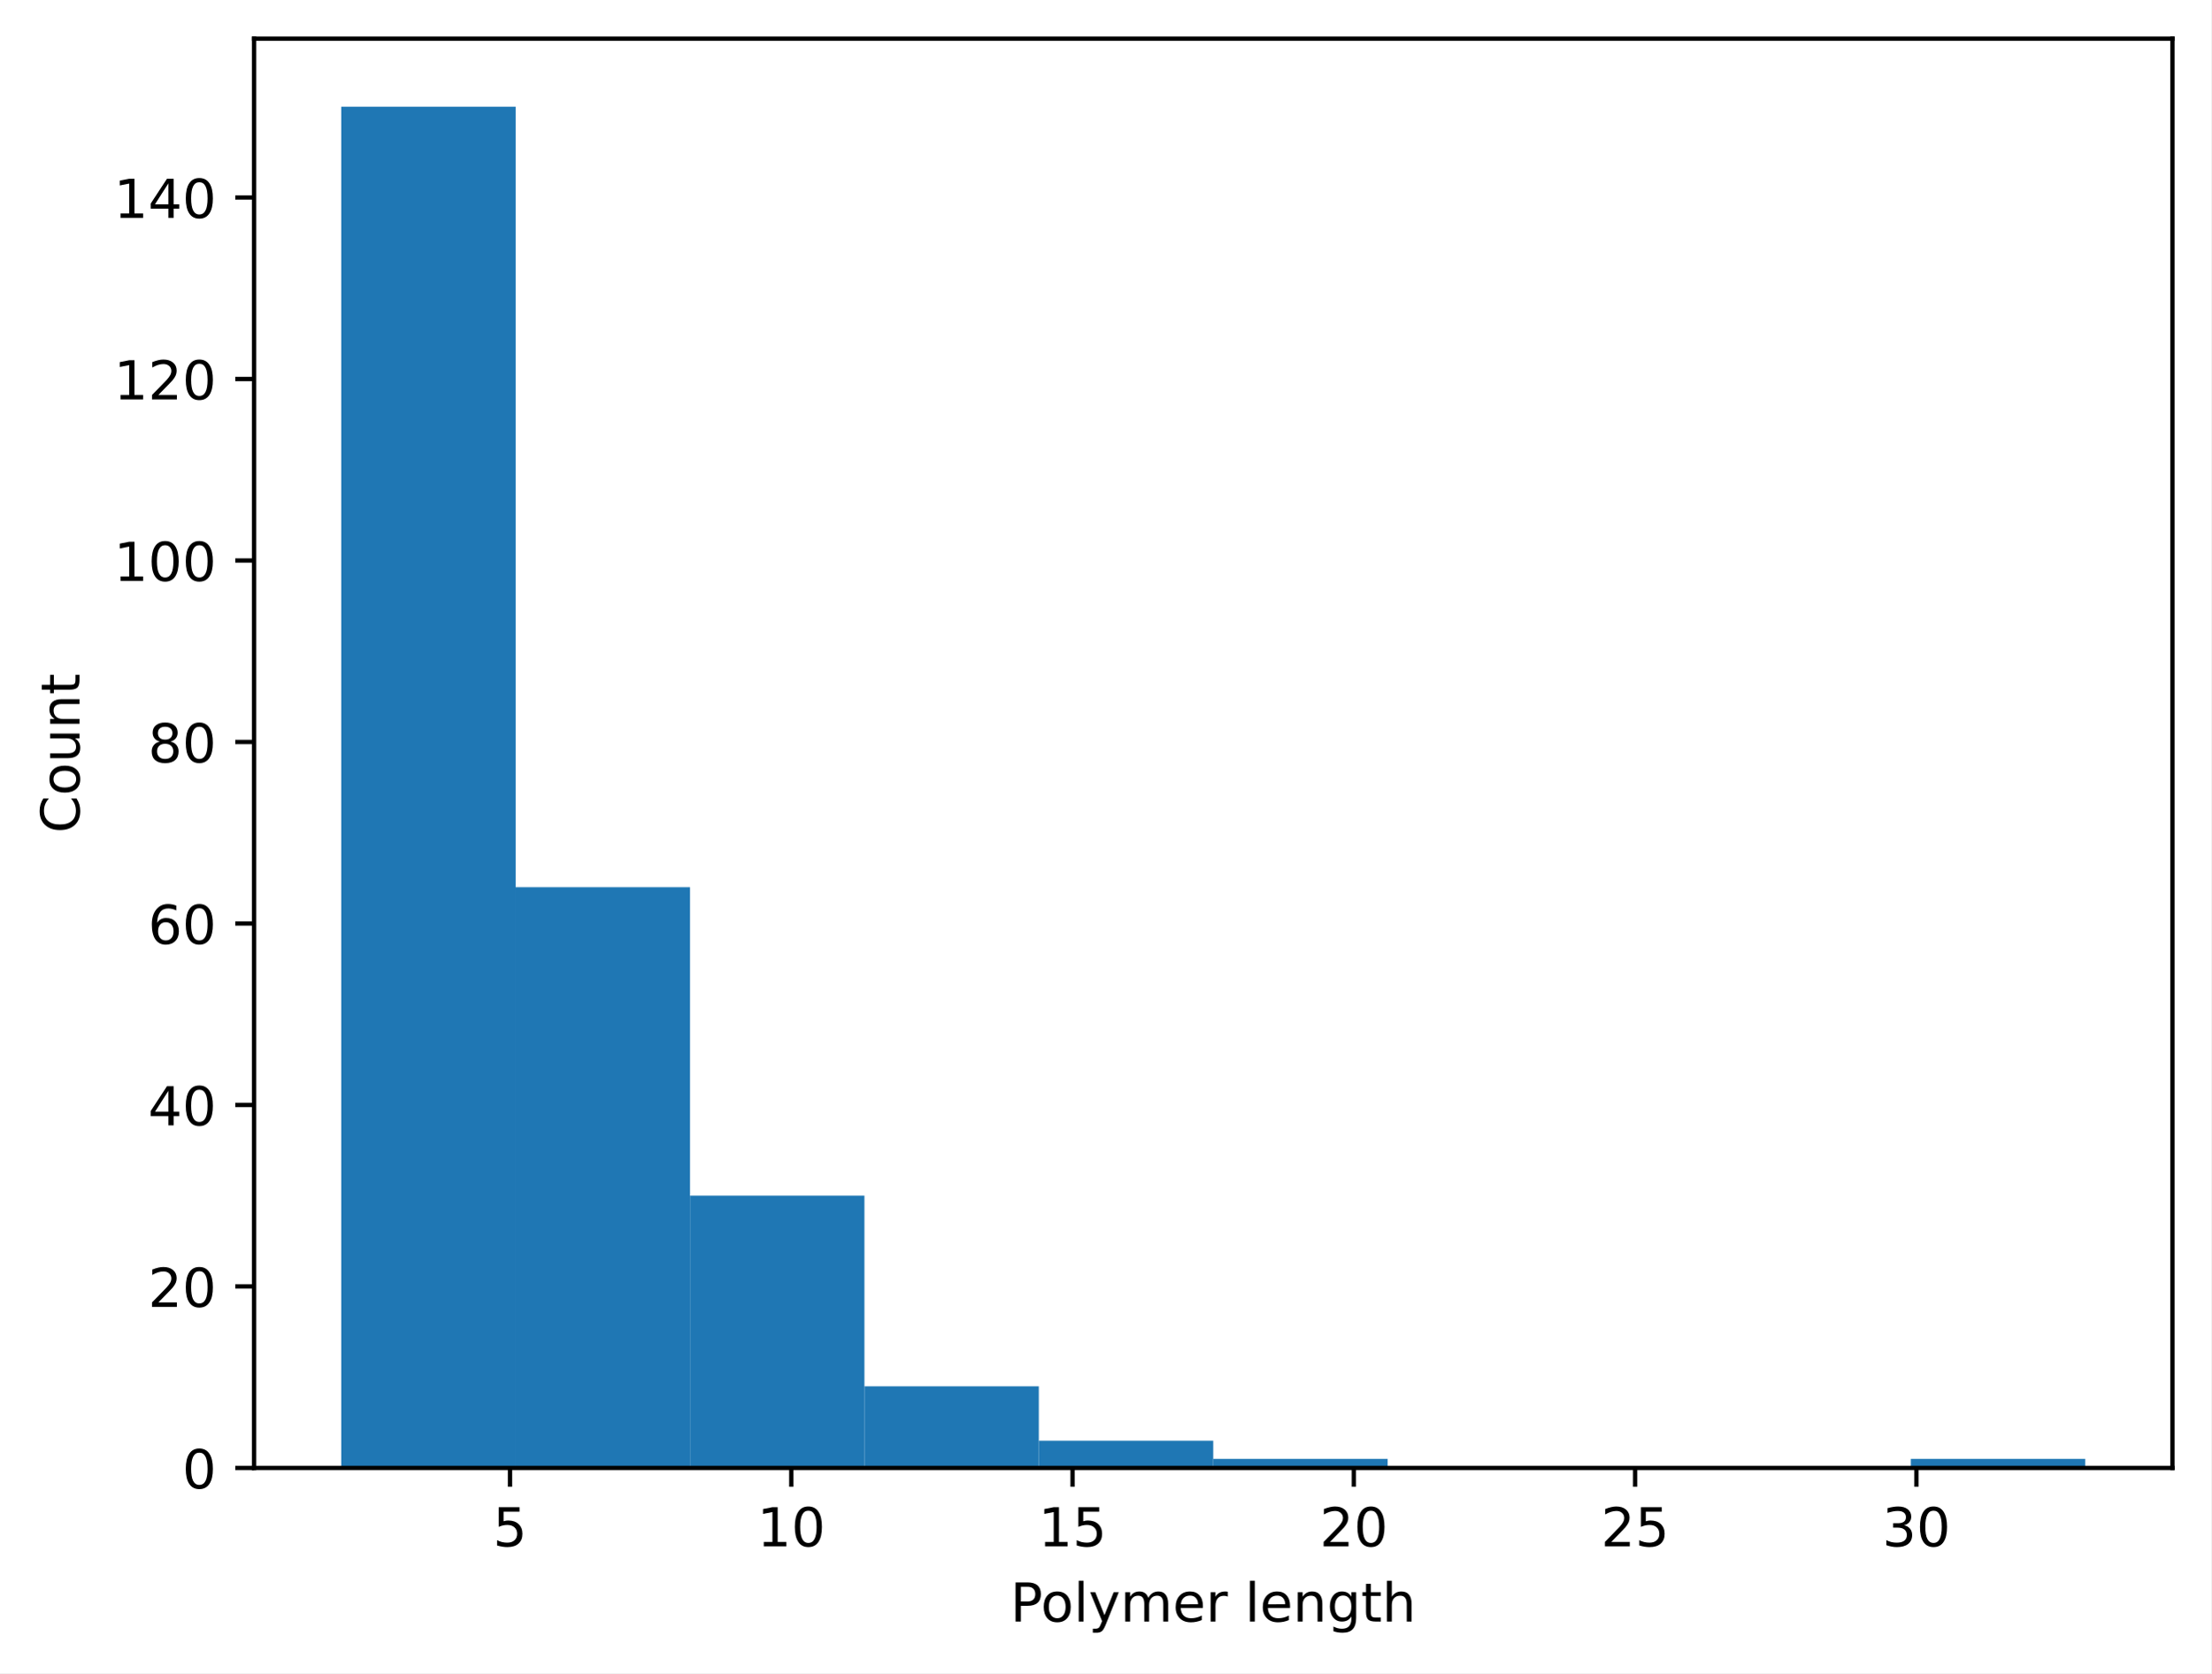
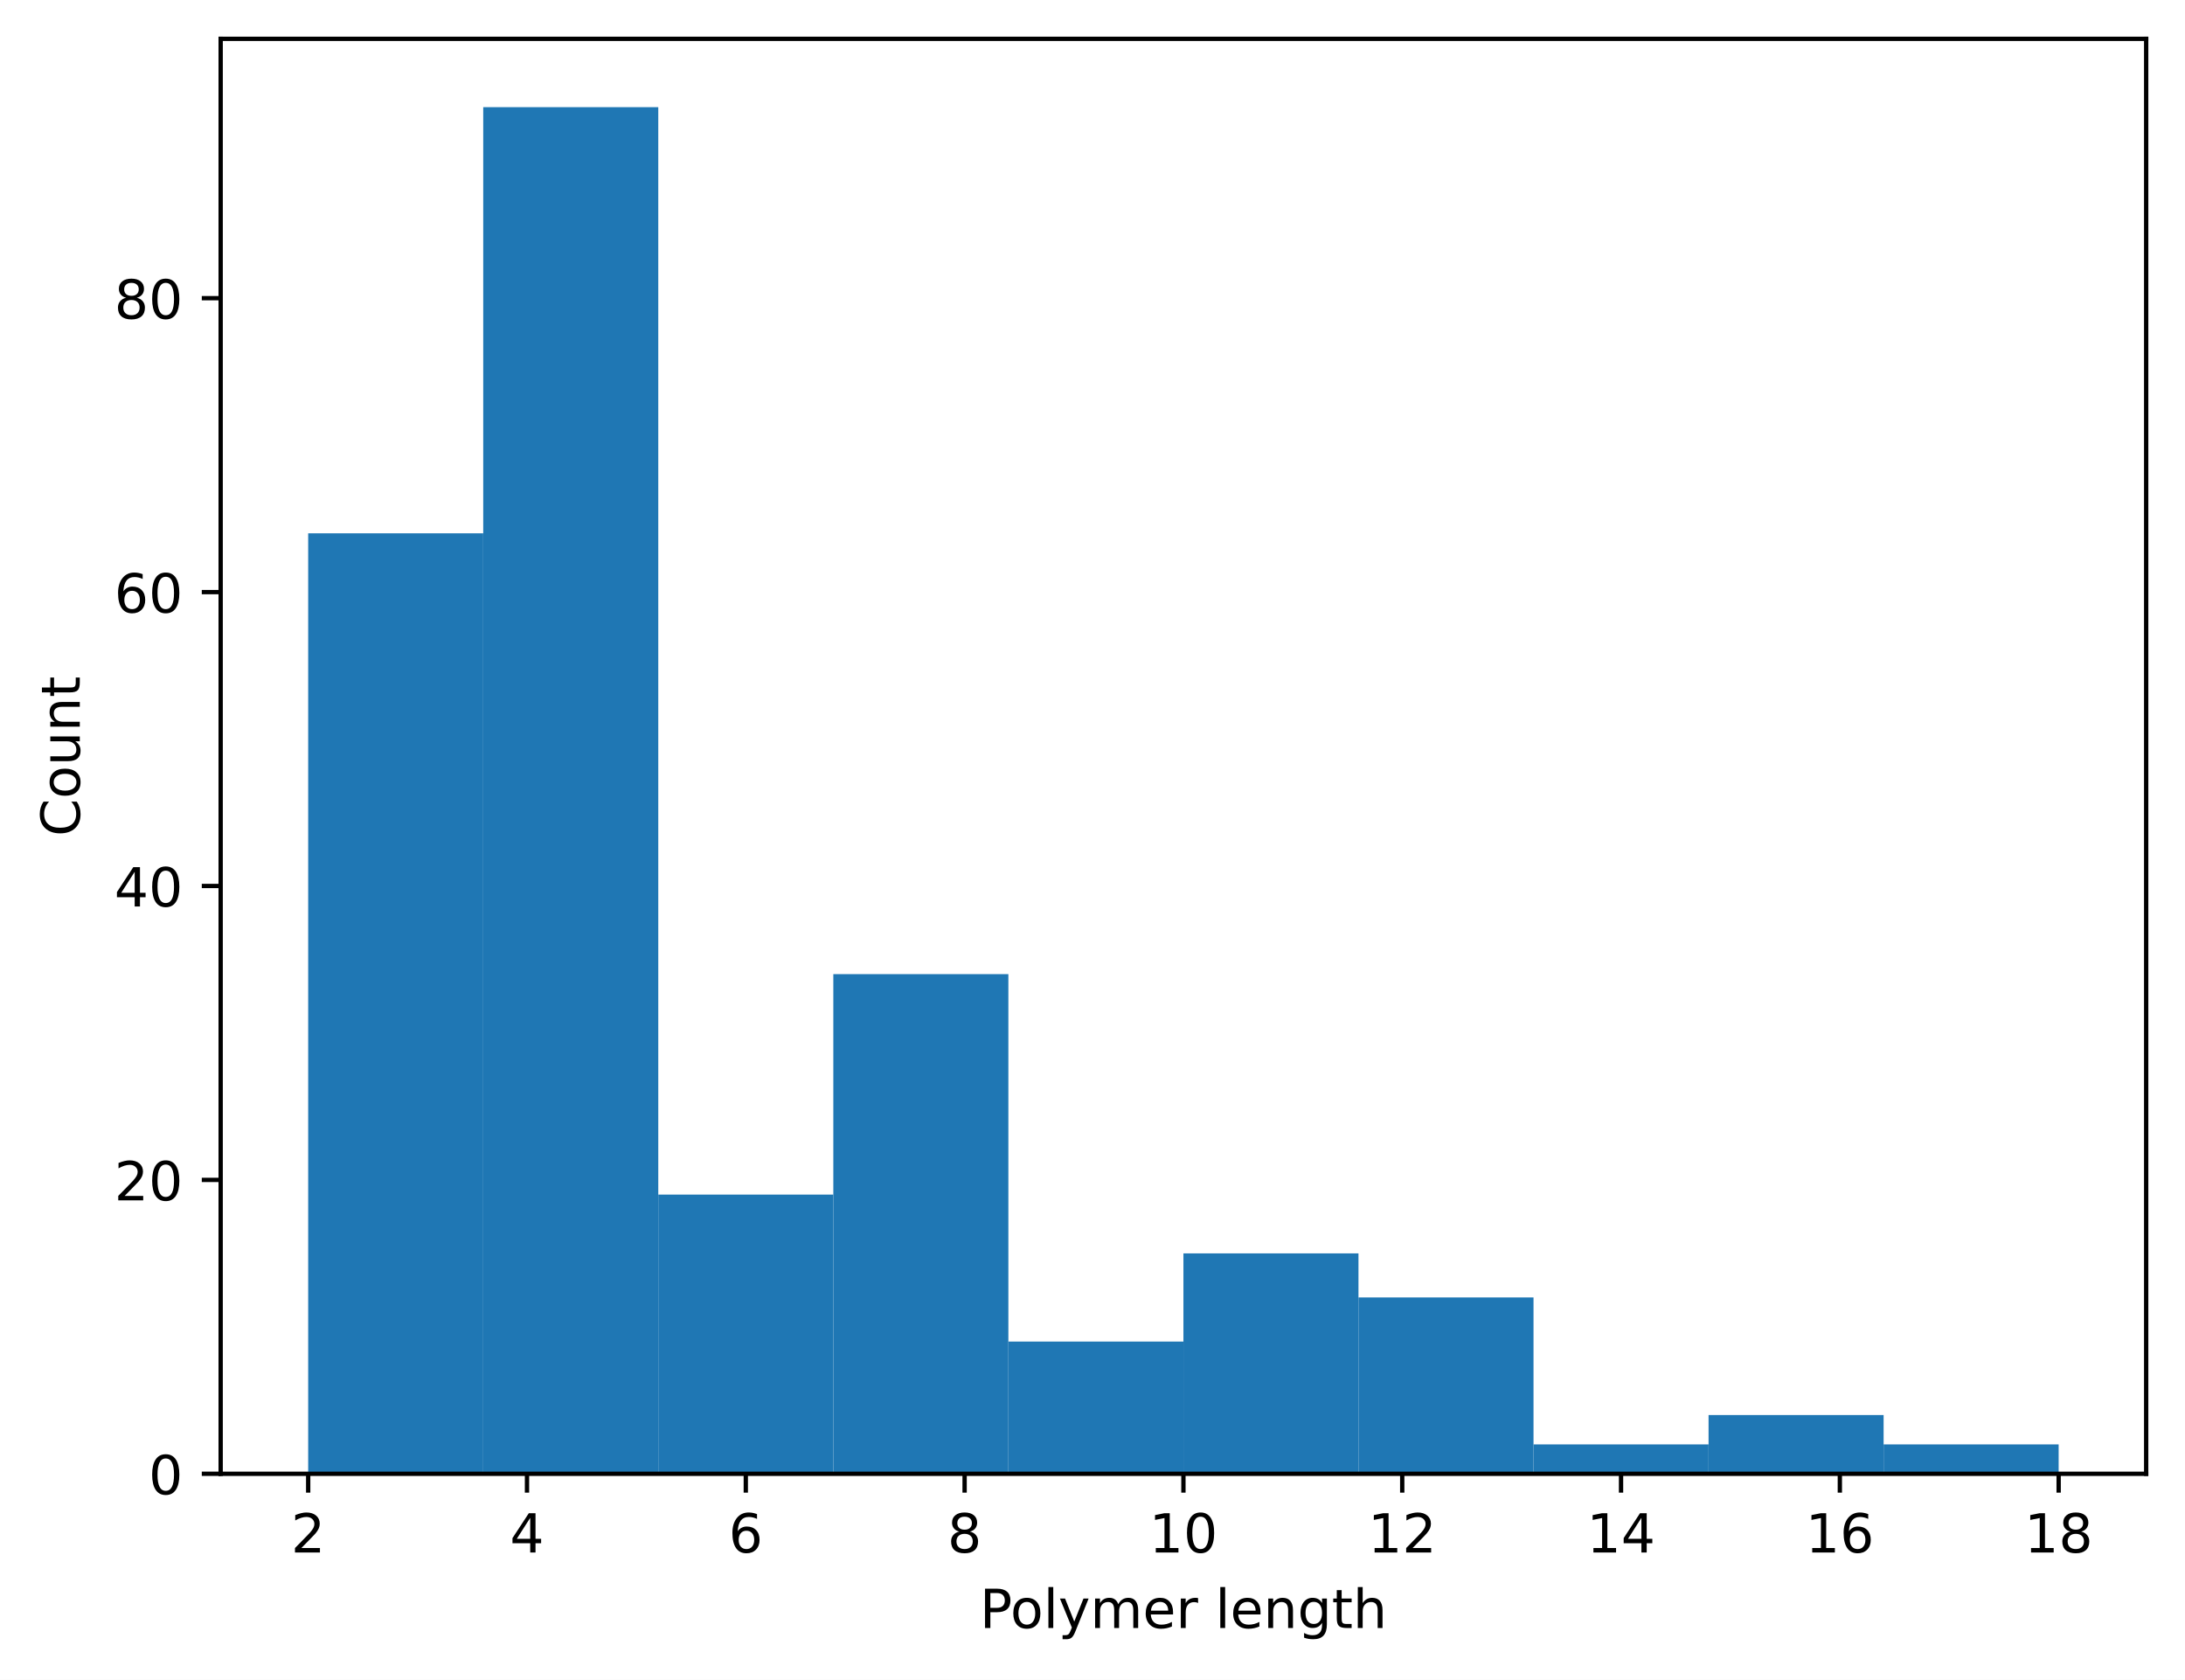
- <svg xmlns="http://www.w3.org/2000/svg" xmlns:xlink="http://www.w3.org/1999/xlink" width="411.608pt" height="311.513pt" viewBox="0 0 411.608 311.513" version="1.1">
+ <svg xmlns="http://www.w3.org/2000/svg" xmlns:xlink="http://www.w3.org/1999/xlink" width="405.245pt" height="311.513pt" viewBox="0 0 405.245 311.513" version="1.1">
  <defs>
    <style type="text/css">*{stroke-linejoin: round; stroke-linecap: butt}</style>
  </defs>
  <g id="figure_1">
    <g id="patch_1">
-       <path d="M 0 311.513  L 411.608 311.513  L 411.608 0  L 0 0  z " style="fill: #ffffff" />
+       <path d="M 0 311.513  L 405.245 311.513  L 405.245 0  L 0 0  z " style="fill: #ffffff" />
    </g>
    <g id="axes_1">
      <g id="patch_2">
-         <path d="M 47.288 273.312  L 404.408 273.312  L 404.408 7.2  L 47.288 7.2  z " style="fill: #ffffff" />
+         <path d="M 40.925 273.312  L 398.045 273.312  L 398.045 7.2  L 40.925 7.2  z " style="fill: #ffffff" />
      </g>
      <g id="patch_3">
-         <path d="M 63.52 273.312  L 95.986 273.312  L 95.986 19.872  L 63.52 19.872  z " clip-path="url(#p560f9d7cf6)" style="fill: #1f77b4" />
+         <path d="M 57.158 273.312  L 89.623 273.312  L 89.623 98.902  L 57.158 98.902  z " clip-path="url(#p80d85ade0f)" style="fill: #1f77b4" />
      </g>
      <g id="patch_4">
-         <path d="M 95.986 273.312  L 128.451 273.312  L 128.451 165.178  L 95.986 165.178  z " clip-path="url(#p560f9d7cf6)" style="fill: #1f77b4" />
+         <path d="M 89.623 273.312  L 122.089 273.312  L 122.089 19.872  L 89.623 19.872  z " clip-path="url(#p80d85ade0f)" style="fill: #1f77b4" />
      </g>
      <g id="patch_5">
-         <path d="M 128.451 273.312  L 160.917 273.312  L 160.917 222.624  L 128.451 222.624  z " clip-path="url(#p560f9d7cf6)" style="fill: #1f77b4" />
+         <path d="M 122.089 273.312  L 154.554 273.312  L 154.554 221.534  L 122.089 221.534  z " clip-path="url(#p80d85ade0f)" style="fill: #1f77b4" />
      </g>
      <g id="patch_6">
-         <path d="M 160.917 273.312  L 193.382 273.312  L 193.382 258.106  L 160.917 258.106  z " clip-path="url(#p560f9d7cf6)" style="fill: #1f77b4" />
+         <path d="M 154.554 273.312  L 187.02 273.312  L 187.02 180.657  L 154.554 180.657  z " clip-path="url(#p80d85ade0f)" style="fill: #1f77b4" />
      </g>
      <g id="patch_7">
-         <path d="M 193.382 273.312  L 225.847 273.312  L 225.847 268.243  L 193.382 268.243  z " clip-path="url(#p560f9d7cf6)" style="fill: #1f77b4" />
+         <path d="M 187.02 273.312  L 219.485 273.312  L 219.485 248.786  L 187.02 248.786  z " clip-path="url(#p80d85ade0f)" style="fill: #1f77b4" />
      </g>
      <g id="patch_8">
-         <path d="M 225.847 273.312  L 258.313 273.312  L 258.313 271.622  L 225.847 271.622  z " clip-path="url(#p560f9d7cf6)" style="fill: #1f77b4" />
+         <path d="M 219.485 273.312  L 251.95 273.312  L 251.95 232.435  L 219.485 232.435  z " clip-path="url(#p80d85ade0f)" style="fill: #1f77b4" />
      </g>
      <g id="patch_9">
-         <path d="M 258.313 273.312  L 290.778 273.312  L 290.778 273.312  L 258.313 273.312  z " clip-path="url(#p560f9d7cf6)" style="fill: #1f77b4" />
+         <path d="M 251.95 273.312  L 284.416 273.312  L 284.416 240.61  L 251.95 240.61  z " clip-path="url(#p80d85ade0f)" style="fill: #1f77b4" />
      </g>
      <g id="patch_10">
-         <path d="M 290.778 273.312  L 323.244 273.312  L 323.244 273.312  L 290.778 273.312  z " clip-path="url(#p560f9d7cf6)" style="fill: #1f77b4" />
+         <path d="M 284.416 273.312  L 316.881 273.312  L 316.881 267.862  L 284.416 267.862  z " clip-path="url(#p80d85ade0f)" style="fill: #1f77b4" />
      </g>
      <g id="patch_11">
-         <path d="M 323.244 273.312  L 355.709 273.312  L 355.709 273.312  L 323.244 273.312  z " clip-path="url(#p560f9d7cf6)" style="fill: #1f77b4" />
+         <path d="M 316.881 273.312  L 349.347 273.312  L 349.347 262.411  L 316.881 262.411  z " clip-path="url(#p80d85ade0f)" style="fill: #1f77b4" />
      </g>
      <g id="patch_12">
-         <path d="M 355.709 273.312  L 388.175 273.312  L 388.175 271.622  L 355.709 271.622  z " clip-path="url(#p560f9d7cf6)" style="fill: #1f77b4" />
+         <path d="M 349.347 273.312  L 381.812 273.312  L 381.812 267.862  L 349.347 267.862  z " clip-path="url(#p80d85ade0f)" style="fill: #1f77b4" />
      </g>
      <g id="matplotlib.axis_1">
        <g id="xtick_1">
          <g id="line2d_1">
            <defs>
-               <path id="maf62654d29" d="M 0 0  L 0 3.5  " style="stroke: #000000; stroke-width: 0.8" />
+               <path id="m31509f26ad" d="M 0 0  L 0 3.5  " style="stroke: #000000; stroke-width: 0.8" />
            </defs>
            <g>
-               <use xlink:href="#maf62654d29" x="94.938" y="273.312" style="stroke: #000000; stroke-width: 0.8" />
+               <use xlink:href="#m31509f26ad" x="57.158" y="273.312" style="stroke: #000000; stroke-width: 0.8" />
            </g>
          </g>
          <g id="text_1">
-             <g transform="translate(91.75716 287.9097) scale(0.1 -0.1)">
-               <defs>
-                 <path id="DejaVuSans-18" d="M 691 4666  L 3169 4666  L 3169 4134  L 1269 4134  L 1269 2991  Q 1406 3038 1543 3061  Q 1681 3084 1819 3084  Q 2600 3084 3056 2656  Q 3513 2228 3513 1497  Q 3513 744 3044 326  Q 2575 -91 1722 -91  Q 1428 -91 1123 -41  Q 819 9 494 109  L 494 744  Q 775 591 1075 516  Q 1375 441 1709 441  Q 2250 441 2565 725  Q 2881 1009 2881 1497  Q 2881 1984 2565 2268  Q 2250 2553 1709 2553  Q 1456 2553 1204 2497  Q 953 2441 691 2322  L 691 4666  z " transform="scale(0.015625)" />
-               </defs>
-               <use xlink:href="#DejaVuSans-18" />
+             <g transform="translate(53.97648 287.9097) scale(0.1 -0.1)">
+               <defs>
+                 <path id="DejaVuSans-15" d="M 1228 531  L 3431 531  L 3431 0  L 469 0  L 469 531  Q 828 903 1448 1529  Q 2069 2156 2228 2338  Q 2531 2678 2651 2914  Q 2772 3150 2772 3378  Q 2772 3750 2511 3984  Q 2250 4219 1831 4219  Q 1534 4219 1204 4116  Q 875 4013 500 3803  L 500 4441  Q 881 4594 1212 4672  Q 1544 4750 1819 4750  Q 2544 4750 2975 4387  Q 3406 4025 3406 3419  Q 3406 3131 3298 2873  Q 3191 2616 2906 2266  Q 2828 2175 2409 1742  Q 1991 1309 1228 531  z " transform="scale(0.015625)" />
+               </defs>
+               <use xlink:href="#DejaVuSans-15" />
            </g>
          </g>
        </g>
        <g id="xtick_2">
          <g id="line2d_2">
            <g>
-               <use xlink:href="#maf62654d29" x="147.302" y="273.312" style="stroke: #000000; stroke-width: 0.8" />
+               <use xlink:href="#m31509f26ad" x="97.74" y="273.312" style="stroke: #000000; stroke-width: 0.8" />
            </g>
          </g>
          <g id="text_2">
-             <g transform="translate(140.9395 287.9097) scale(0.1 -0.1)">
+             <g transform="translate(94.5583 287.9097) scale(0.1 -0.1)">
+               <defs>
+                 <path id="DejaVuSans-17" d="M 2419 4116  L 825 1625  L 2419 1625  L 2419 4116  z M 2253 4666  L 3047 4666  L 3047 1625  L 3713 1625  L 3713 1100  L 3047 1100  L 3047 0  L 2419 0  L 2419 1100  L 313 1100  L 313 1709  L 2253 4666  z " transform="scale(0.015625)" />
+               </defs>
+               <use xlink:href="#DejaVuSans-17" />
+             </g>
+           </g>
+         </g>
+         <g id="xtick_3">
+           <g id="line2d_3">
+             <g>
+               <use xlink:href="#m31509f26ad" x="138.321" y="273.312" style="stroke: #000000; stroke-width: 0.8" />
+             </g>
+           </g>
+           <g id="text_3">
+             <g transform="translate(135.1401 287.9097) scale(0.1 -0.1)">
+               <defs>
+                 <path id="DejaVuSans-19" d="M 2113 2584  Q 1688 2584 1439 2293  Q 1191 2003 1191 1497  Q 1191 994 1439 701  Q 1688 409 2113 409  Q 2538 409 2786 701  Q 3034 994 3034 1497  Q 3034 2003 2786 2293  Q 2538 2584 2113 2584  z M 3366 4563  L 3366 3988  Q 3128 4100 2886 4159  Q 2644 4219 2406 4219  Q 1781 4219 1451 3797  Q 1122 3375 1075 2522  Q 1259 2794 1537 2939  Q 1816 3084 2150 3084  Q 2853 3084 3261 2657  Q 3669 2231 3669 1497  Q 3669 778 3244 343  Q 2819 -91 2113 -91  Q 1303 -91 875 529  Q 447 1150 447 2328  Q 447 3434 972 4092  Q 1497 4750 2381 4750  Q 2619 4750 2861 4703  Q 3103 4656 3366 4563  z " transform="scale(0.015625)" />
+               </defs>
+               <use xlink:href="#DejaVuSans-19" />
+             </g>
+           </g>
+         </g>
+         <g id="xtick_4">
+           <g id="line2d_4">
+             <g>
+               <use xlink:href="#m31509f26ad" x="178.903" y="273.312" style="stroke: #000000; stroke-width: 0.8" />
+             </g>
+           </g>
+           <g id="text_4">
+             <g transform="translate(175.7219 287.9097) scale(0.1 -0.1)">
+               <defs>
+                 <path id="DejaVuSans-1b" d="M 2034 2216  Q 1584 2216 1326 1975  Q 1069 1734 1069 1313  Q 1069 891 1326 650  Q 1584 409 2034 409  Q 2484 409 2743 651  Q 3003 894 3003 1313  Q 3003 1734 2745 1975  Q 2488 2216 2034 2216  z M 1403 2484  Q 997 2584 770 2862  Q 544 3141 544 3541  Q 544 4100 942 4425  Q 1341 4750 2034 4750  Q 2731 4750 3128 4425  Q 3525 4100 3525 3541  Q 3525 3141 3298 2862  Q 3072 2584 2669 2484  Q 3125 2378 3379 2068  Q 3634 1759 3634 1313  Q 3634 634 3220 271  Q 2806 -91 2034 -91  Q 1263 -91 848 271  Q 434 634 434 1313  Q 434 1759 690 2068  Q 947 2378 1403 2484  z M 1172 3481  Q 1172 3119 1398 2916  Q 1625 2713 2034 2713  Q 2441 2713 2670 2916  Q 2900 3119 2900 3481  Q 2900 3844 2670 4047  Q 2441 4250 2034 4250  Q 1625 4250 1398 4047  Q 1172 3844 1172 3481  z " transform="scale(0.015625)" />
+               </defs>
+               <use xlink:href="#DejaVuSans-1b" />
+             </g>
+           </g>
+         </g>
+         <g id="xtick_5">
+           <g id="line2d_5">
+             <g>
+               <use xlink:href="#m31509f26ad" x="219.485" y="273.312" style="stroke: #000000; stroke-width: 0.8" />
+             </g>
+           </g>
+           <g id="text_5">
+             <g transform="translate(213.1225 287.9097) scale(0.1 -0.1)">
              <defs>
                <path id="DejaVuSans-14" d="M 794 531  L 1825 531  L 1825 4091  L 703 3866  L 703 4441  L 1819 4666  L 2450 4666  L 2450 531  L 3481 531  L 3481 0  L 794 0  L 794 531  z " transform="scale(0.015625)" />
                <path id="DejaVuSans-13" d="M 2034 4250  Q 1547 4250 1301 3770  Q 1056 3291 1056 2328  Q 1056 1369 1301 889  Q 1547 409 2034 409  Q 2525 409 2770 889  Q 3016 1369 3016 2328  Q 3016 3291 2770 3770  Q 2525 4250 2034 4250  z M 2034 4750  Q 2819 4750 3233 4129  Q 3647 3509 3647 2328  Q 3647 1150 3233 529  Q 2819 -91 2034 -91  Q 1250 -91 836 529  Q 422 1150 422 2328  Q 422 3509 836 4129  Q 1250 4750 2034 4750  z " transform="scale(0.015625)" />
              </defs>
              <use xlink:href="#DejaVuSans-14" />
              <use xlink:href="#DejaVuSans-13" transform="translate(63.625 0)" />
            </g>
          </g>
        </g>
-         <g id="xtick_3">
-           <g id="line2d_3">
-             <g>
-               <use xlink:href="#maf62654d29" x="199.666" y="273.312" style="stroke: #000000; stroke-width: 0.8" />
-             </g>
-           </g>
-           <g id="text_3">
-             <g transform="translate(193.3032 287.9097) scale(0.1 -0.1)">
-               <use xlink:href="#DejaVuSans-14" />
-               <use xlink:href="#DejaVuSans-18" transform="translate(63.625 0)" />
-             </g>
-           </g>
-         </g>
-         <g id="xtick_4">
-           <g id="line2d_4">
-             <g>
-               <use xlink:href="#maf62654d29" x="252.029" y="273.312" style="stroke: #000000; stroke-width: 0.8" />
-             </g>
-           </g>
-           <g id="text_4">
-             <g transform="translate(245.6668 287.9097) scale(0.1 -0.1)">
-               <defs>
-                 <path id="DejaVuSans-15" d="M 1228 531  L 3431 531  L 3431 0  L 469 0  L 469 531  Q 828 903 1448 1529  Q 2069 2156 2228 2338  Q 2531 2678 2651 2914  Q 2772 3150 2772 3378  Q 2772 3750 2511 3984  Q 2250 4219 1831 4219  Q 1534 4219 1204 4116  Q 875 4013 500 3803  L 500 4441  Q 881 4594 1212 4672  Q 1544 4750 1819 4750  Q 2544 4750 2975 4387  Q 3406 4025 3406 3419  Q 3406 3131 3298 2873  Q 3191 2616 2906 2266  Q 2828 2175 2409 1742  Q 1991 1309 1228 531  z " transform="scale(0.015625)" />
-               </defs>
-               <use xlink:href="#DejaVuSans-15" />
-               <use xlink:href="#DejaVuSans-13" transform="translate(63.625 0)" />
-             </g>
-           </g>
-         </g>
-         <g id="xtick_5">
-           <g id="line2d_5">
-             <g>
-               <use xlink:href="#maf62654d29" x="304.393" y="273.312" style="stroke: #000000; stroke-width: 0.8" />
-             </g>
-           </g>
-           <g id="text_5">
-             <g transform="translate(298.0305 287.9097) scale(0.1 -0.1)">
-               <use xlink:href="#DejaVuSans-15" />
-               <use xlink:href="#DejaVuSans-18" transform="translate(63.625 0)" />
-             </g>
-           </g>
-         </g>
        <g id="xtick_6">
          <g id="line2d_6">
            <g>
-               <use xlink:href="#maf62654d29" x="356.757" y="273.312" style="stroke: #000000; stroke-width: 0.8" />
+               <use xlink:href="#m31509f26ad" x="260.067" y="273.312" style="stroke: #000000; stroke-width: 0.8" />
            </g>
          </g>
          <g id="text_6">
-             <g transform="translate(350.3941 287.9097) scale(0.1 -0.1)">
-               <defs>
-                 <path id="DejaVuSans-16" d="M 2597 2516  Q 3050 2419 3304 2112  Q 3559 1806 3559 1356  Q 3559 666 3084 287  Q 2609 -91 1734 -91  Q 1441 -91 1130 -33  Q 819 25 488 141  L 488 750  Q 750 597 1062 519  Q 1375 441 1716 441  Q 2309 441 2620 675  Q 2931 909 2931 1356  Q 2931 1769 2642 2001  Q 2353 2234 1838 2234  L 1294 2234  L 1294 2753  L 1863 2753  Q 2328 2753 2575 2939  Q 2822 3125 2822 3475  Q 2822 3834 2567 4026  Q 2313 4219 1838 4219  Q 1578 4219 1281 4162  Q 984 4106 628 3988  L 628 4550  Q 988 4650 1302 4700  Q 1616 4750 1894 4750  Q 2613 4750 3031 4423  Q 3450 4097 3450 3541  Q 3450 3153 3228 2886  Q 3006 2619 2597 2516  z " transform="scale(0.015625)" />
-               </defs>
-               <use xlink:href="#DejaVuSans-16" />
-               <use xlink:href="#DejaVuSans-13" transform="translate(63.625 0)" />
-             </g>
-           </g>
-         </g>
-         <g id="text_7">
-           <g transform="translate(188.0741 301.9104) scale(0.1 -0.1)">
+             <g transform="translate(253.7043 287.9097) scale(0.1 -0.1)">
+               <use xlink:href="#DejaVuSans-14" />
+               <use xlink:href="#DejaVuSans-15" transform="translate(63.625 0)" />
+             </g>
+           </g>
+         </g>
+         <g id="xtick_7">
+           <g id="line2d_7">
+             <g>
+               <use xlink:href="#m31509f26ad" x="300.649" y="273.312" style="stroke: #000000; stroke-width: 0.8" />
+             </g>
+           </g>
+           <g id="text_7">
+             <g transform="translate(294.2861 287.9097) scale(0.1 -0.1)">
+               <use xlink:href="#DejaVuSans-14" />
+               <use xlink:href="#DejaVuSans-17" transform="translate(63.625 0)" />
+             </g>
+           </g>
+         </g>
+         <g id="xtick_8">
+           <g id="line2d_8">
+             <g>
+               <use xlink:href="#m31509f26ad" x="341.23" y="273.312" style="stroke: #000000; stroke-width: 0.8" />
+             </g>
+           </g>
+           <g id="text_8">
+             <g transform="translate(334.868 287.9097) scale(0.1 -0.1)">
+               <use xlink:href="#DejaVuSans-14" />
+               <use xlink:href="#DejaVuSans-19" transform="translate(63.625 0)" />
+             </g>
+           </g>
+         </g>
+         <g id="xtick_9">
+           <g id="line2d_9">
+             <g>
+               <use xlink:href="#m31509f26ad" x="381.812" y="273.312" style="stroke: #000000; stroke-width: 0.8" />
+             </g>
+           </g>
+           <g id="text_9">
+             <g transform="translate(375.4498 287.9097) scale(0.1 -0.1)">
+               <use xlink:href="#DejaVuSans-14" />
+               <use xlink:href="#DejaVuSans-1b" transform="translate(63.625 0)" />
+             </g>
+           </g>
+         </g>
+         <g id="text_10">
+           <g transform="translate(181.7116 301.9104) scale(0.1 -0.1)">
            <defs>
              <path id="DejaVuSans-33" d="M 1259 4147  L 1259 2394  L 2053 2394  Q 2494 2394 2734 2622  Q 2975 2850 2975 3272  Q 2975 3691 2734 3919  Q 2494 4147 2053 4147  L 1259 4147  z M 628 4666  L 2053 4666  Q 2838 4666 3239 4311  Q 3641 3956 3641 3272  Q 3641 2581 3239 2228  Q 2838 1875 2053 1875  L 1259 1875  L 1259 0  L 628 0  L 628 4666  z " transform="scale(0.015625)" />
              <path id="DejaVuSans-52" d="M 1959 3097  Q 1497 3097 1228 2736  Q 959 2375 959 1747  Q 959 1119 1226 758  Q 1494 397 1959 397  Q 2419 397 2687 759  Q 2956 1122 2956 1747  Q 2956 2369 2687 2733  Q 2419 3097 1959 3097  z M 1959 3584  Q 2709 3584 3137 3096  Q 3566 2609 3566 1747  Q 3566 888 3137 398  Q 2709 -91 1959 -91  Q 1206 -91 779 398  Q 353 888 353 1747  Q 353 2609 779 3096  Q 1206 3584 1959 3584  z " transform="scale(0.015625)" />
              <path id="DejaVuSans-4f" d="M 603 4863  L 1178 4863  L 1178 0  L 603 0  L 603 4863  z " transform="scale(0.015625)" />
              <path id="DejaVuSans-5c" d="M 2059 -325  Q 1816 -950 1584 -1140  Q 1353 -1331 966 -1331  L 506 -1331  L 506 -850  L 844 -850  Q 1081 -850 1212 -737  Q 1344 -625 1503 -206  L 1606 56  L 191 3500  L 800 3500  L 1894 763  L 2988 3500  L 3597 3500  L 2059 -325  z " transform="scale(0.015625)" />
              <path id="DejaVuSans-50" d="M 3328 2828  Q 3544 3216 3844 3400  Q 4144 3584 4550 3584  Q 5097 3584 5394 3201  Q 5691 2819 5691 2113  L 5691 0  L 5113 0  L 5113 2094  Q 5113 2597 4934 2840  Q 4756 3084 4391 3084  Q 3944 3084 3684 2787  Q 3425 2491 3425 1978  L 3425 0  L 2847 0  L 2847 2094  Q 2847 2600 2669 2842  Q 2491 3084 2119 3084  Q 1678 3084 1418 2786  Q 1159 2488 1159 1978  L 1159 0  L 581 0  L 581 3500  L 1159 3500  L 1159 2956  Q 1356 3278 1631 3431  Q 1906 3584 2284 3584  Q 2666 3584 2933 3390  Q 3200 3197 3328 2828  z " transform="scale(0.015625)" />
              <path id="DejaVuSans-48" d="M 3597 1894  L 3597 1613  L 953 1613  Q 991 1019 1311 708  Q 1631 397 2203 397  Q 2534 397 2845 478  Q 3156 559 3463 722  L 3463 178  Q 3153 47 2828 -22  Q 2503 -91 2169 -91  Q 1331 -91 842 396  Q 353 884 353 1716  Q 353 2575 817 3079  Q 1281 3584 2069 3584  Q 2775 3584 3186 3129  Q 3597 2675 3597 1894  z M 3022 2063  Q 3016 2534 2758 2815  Q 2500 3097 2075 3097  Q 1594 3097 1305 2825  Q 1016 2553 972 2059  L 3022 2063  z " transform="scale(0.015625)" />
              <path id="DejaVuSans-55" d="M 2631 2963  Q 2534 3019 2420 3045  Q 2306 3072 2169 3072  Q 1681 3072 1420 2755  Q 1159 2438 1159 1844  L 1159 0  L 581 0  L 581 3500  L 1159 3500  L 1159 2956  Q 1341 3275 1631 3429  Q 1922 3584 2338 3584  Q 2397 3584 2469 3576  Q 2541 3569 2628 3553  L 2631 2963  z " transform="scale(0.015625)" />
              <path id="DejaVuSans-3" transform="scale(0.015625)" />
              <path id="DejaVuSans-51" d="M 3513 2113  L 3513 0  L 2938 0  L 2938 2094  Q 2938 2591 2744 2837  Q 2550 3084 2163 3084  Q 1697 3084 1428 2787  Q 1159 2491 1159 1978  L 1159 0  L 581 0  L 581 3500  L 1159 3500  L 1159 2956  Q 1366 3272 1645 3428  Q 1925 3584 2291 3584  Q 2894 3584 3203 3211  Q 3513 2838 3513 2113  z " transform="scale(0.015625)" />
              <path id="DejaVuSans-4a" d="M 2906 1791  Q 2906 2416 2648 2759  Q 2391 3103 1925 3103  Q 1463 3103 1205 2759  Q 947 2416 947 1791  Q 947 1169 1205 825  Q 1463 481 1925 481  Q 2391 481 2648 825  Q 2906 1169 2906 1791  z M 3481 434  Q 3481 -459 3084 -895  Q 2688 -1331 1869 -1331  Q 1566 -1331 1297 -1286  Q 1028 -1241 775 -1147  L 775 -588  Q 1028 -725 1275 -790  Q 1522 -856 1778 -856  Q 2344 -856 2625 -561  Q 2906 -266 2906 331  L 2906 616  Q 2728 306 2450 153  Q 2172 0 1784 0  Q 1141 0 747 490  Q 353 981 353 1791  Q 353 2603 747 3093  Q 1141 3584 1784 3584  Q 2172 3584 2450 3431  Q 2728 3278 2906 2969  L 2906 3500  L 3481 3500  L 3481 434  z " transform="scale(0.015625)" />
              <path id="DejaVuSans-57" d="M 1172 4494  L 1172 3500  L 2356 3500  L 2356 3053  L 1172 3053  L 1172 1153  Q 1172 725 1289 603  Q 1406 481 1766 481  L 2356 481  L 2356 0  L 1766 0  Q 1100 0 847 248  Q 594 497 594 1153  L 594 3053  L 172 3053  L 172 3500  L 594 3500  L 594 4494  L 1172 4494  z " transform="scale(0.015625)" />
              <path id="DejaVuSans-4b" d="M 3513 2113  L 3513 0  L 2938 0  L 2938 2094  Q 2938 2591 2744 2837  Q 2550 3084 2163 3084  Q 1697 3084 1428 2787  Q 1159 2491 1159 1978  L 1159 0  L 581 0  L 581 4863  L 1159 4863  L 1159 2956  Q 1366 3272 1645 3428  Q 1925 3584 2291 3584  Q 2894 3584 3203 3211  Q 3513 2838 3513 2113  z " transform="scale(0.015625)" />
            </defs>
            <use xlink:href="#DejaVuSans-33" />
            <use xlink:href="#DejaVuSans-52" transform="translate(56.73438 0)" />
            <use xlink:href="#DejaVuSans-4f" transform="translate(117.9219 0)" />
            <use xlink:href="#DejaVuSans-5c" transform="translate(145.7031 0)" />
            <use xlink:href="#DejaVuSans-50" transform="translate(204.8906 0)" />
            <use xlink:href="#DejaVuSans-48" transform="translate(302.2969 0)" />
            <use xlink:href="#DejaVuSans-55" transform="translate(363.8281 0)" />
            <use xlink:href="#DejaVuSans-3" transform="translate(404.9375 0)" />
            <use xlink:href="#DejaVuSans-4f" transform="translate(436.7188 0)" />
            <use xlink:href="#DejaVuSans-48" transform="translate(464.5 0)" />
            <use xlink:href="#DejaVuSans-51" transform="translate(526.0312 0)" />
            <use xlink:href="#DejaVuSans-4a" transform="translate(589.4062 0)" />
            <use xlink:href="#DejaVuSans-57" transform="translate(652.8906 0)" />
            <use xlink:href="#DejaVuSans-4b" transform="translate(692.0938 0)" />
          </g>
        </g>
      </g>
      <g id="matplotlib.axis_2">
        <g id="ytick_1">
-           <g id="line2d_7">
+           <g id="line2d_10">
            <defs>
-               <path id="m4c23284caf" d="M 0 0  L -3.5 0  " style="stroke: #000000; stroke-width: 0.8" />
+               <path id="mc204671c42" d="M 0 0  L -3.5 0  " style="stroke: #000000; stroke-width: 0.8" />
            </defs>
            <g>
-               <use xlink:href="#m4c23284caf" x="47.288" y="273.312" style="stroke: #000000; stroke-width: 0.8" />
-             </g>
-           </g>
-           <g id="text_8">
-             <g transform="translate(33.925 277.1108) scale(0.1 -0.1)">
+               <use xlink:href="#mc204671c42" x="40.925" y="273.312" style="stroke: #000000; stroke-width: 0.8" />
+             </g>
+           </g>
+           <g id="text_11">
+             <g transform="translate(27.5625 277.1108) scale(0.1 -0.1)">
              <use xlink:href="#DejaVuSans-13" />
            </g>
          </g>
        </g>
        <g id="ytick_2">
-           <g id="line2d_8">
-             <g>
-               <use xlink:href="#m4c23284caf" x="47.288" y="239.52" style="stroke: #000000; stroke-width: 0.8" />
-             </g>
-           </g>
-           <g id="text_9">
-             <g transform="translate(27.5625 243.3188) scale(0.1 -0.1)">
+           <g id="line2d_11">
+             <g>
+               <use xlink:href="#mc204671c42" x="40.925" y="218.809" style="stroke: #000000; stroke-width: 0.8" />
+             </g>
+           </g>
+           <g id="text_12">
+             <g transform="translate(21.2 222.6076) scale(0.1 -0.1)">
              <use xlink:href="#DejaVuSans-15" />
              <use xlink:href="#DejaVuSans-13" transform="translate(63.625 0)" />
            </g>
          </g>
        </g>
        <g id="ytick_3">
-           <g id="line2d_9">
-             <g>
-               <use xlink:href="#m4c23284caf" x="47.288" y="205.728" style="stroke: #000000; stroke-width: 0.8" />
-             </g>
-           </g>
-           <g id="text_10">
-             <g transform="translate(27.5625 209.5268) scale(0.1 -0.1)">
-               <defs>
-                 <path id="DejaVuSans-17" d="M 2419 4116  L 825 1625  L 2419 1625  L 2419 4116  z M 2253 4666  L 3047 4666  L 3047 1625  L 3713 1625  L 3713 1100  L 3047 1100  L 3047 0  L 2419 0  L 2419 1100  L 313 1100  L 313 1709  L 2253 4666  z " transform="scale(0.015625)" />
-               </defs>
+           <g id="line2d_12">
+             <g>
+               <use xlink:href="#mc204671c42" x="40.925" y="164.306" style="stroke: #000000; stroke-width: 0.8" />
+             </g>
+           </g>
+           <g id="text_13">
+             <g transform="translate(21.2 168.1044) scale(0.1 -0.1)">
              <use xlink:href="#DejaVuSans-17" />
              <use xlink:href="#DejaVuSans-13" transform="translate(63.625 0)" />
            </g>
          </g>
        </g>
        <g id="ytick_4">
-           <g id="line2d_10">
-             <g>
-               <use xlink:href="#m4c23284caf" x="47.288" y="171.936" style="stroke: #000000; stroke-width: 0.8" />
-             </g>
-           </g>
-           <g id="text_11">
-             <g transform="translate(27.5625 175.7348) scale(0.1 -0.1)">
-               <defs>
-                 <path id="DejaVuSans-19" d="M 2113 2584  Q 1688 2584 1439 2293  Q 1191 2003 1191 1497  Q 1191 994 1439 701  Q 1688 409 2113 409  Q 2538 409 2786 701  Q 3034 994 3034 1497  Q 3034 2003 2786 2293  Q 2538 2584 2113 2584  z M 3366 4563  L 3366 3988  Q 3128 4100 2886 4159  Q 2644 4219 2406 4219  Q 1781 4219 1451 3797  Q 1122 3375 1075 2522  Q 1259 2794 1537 2939  Q 1816 3084 2150 3084  Q 2853 3084 3261 2657  Q 3669 2231 3669 1497  Q 3669 778 3244 343  Q 2819 -91 2113 -91  Q 1303 -91 875 529  Q 447 1150 447 2328  Q 447 3434 972 4092  Q 1497 4750 2381 4750  Q 2619 4750 2861 4703  Q 3103 4656 3366 4563  z " transform="scale(0.015625)" />
-               </defs>
+           <g id="line2d_13">
+             <g>
+               <use xlink:href="#mc204671c42" x="40.925" y="109.802" style="stroke: #000000; stroke-width: 0.8" />
+             </g>
+           </g>
+           <g id="text_14">
+             <g transform="translate(21.2 113.6012) scale(0.1 -0.1)">
              <use xlink:href="#DejaVuSans-19" />
              <use xlink:href="#DejaVuSans-13" transform="translate(63.625 0)" />
            </g>
          </g>
        </g>
        <g id="ytick_5">
-           <g id="line2d_11">
-             <g>
-               <use xlink:href="#m4c23284caf" x="47.288" y="138.144" style="stroke: #000000; stroke-width: 0.8" />
-             </g>
-           </g>
-           <g id="text_12">
-             <g transform="translate(27.5625 141.9428) scale(0.1 -0.1)">
-               <defs>
-                 <path id="DejaVuSans-1b" d="M 2034 2216  Q 1584 2216 1326 1975  Q 1069 1734 1069 1313  Q 1069 891 1326 650  Q 1584 409 2034 409  Q 2484 409 2743 651  Q 3003 894 3003 1313  Q 3003 1734 2745 1975  Q 2488 2216 2034 2216  z M 1403 2484  Q 997 2584 770 2862  Q 544 3141 544 3541  Q 544 4100 942 4425  Q 1341 4750 2034 4750  Q 2731 4750 3128 4425  Q 3525 4100 3525 3541  Q 3525 3141 3298 2862  Q 3072 2584 2669 2484  Q 3125 2378 3379 2068  Q 3634 1759 3634 1313  Q 3634 634 3220 271  Q 2806 -91 2034 -91  Q 1263 -91 848 271  Q 434 634 434 1313  Q 434 1759 690 2068  Q 947 2378 1403 2484  z M 1172 3481  Q 1172 3119 1398 2916  Q 1625 2713 2034 2713  Q 2441 2713 2670 2916  Q 2900 3119 2900 3481  Q 2900 3844 2670 4047  Q 2441 4250 2034 4250  Q 1625 4250 1398 4047  Q 1172 3844 1172 3481  z " transform="scale(0.015625)" />
-               </defs>
+           <g id="line2d_14">
+             <g>
+               <use xlink:href="#mc204671c42" x="40.925" y="55.299" style="stroke: #000000; stroke-width: 0.8" />
+             </g>
+           </g>
+           <g id="text_15">
+             <g transform="translate(21.2 59.09792) scale(0.1 -0.1)">
              <use xlink:href="#DejaVuSans-1b" />
              <use xlink:href="#DejaVuSans-13" transform="translate(63.625 0)" />
-             </g>
-           </g>
-         </g>
-         <g id="ytick_6">
-           <g id="line2d_12">
-             <g>
-               <use xlink:href="#m4c23284caf" x="47.288" y="104.352" style="stroke: #000000; stroke-width: 0.8" />
-             </g>
-           </g>
-           <g id="text_13">
-             <g transform="translate(21.2 108.1508) scale(0.1 -0.1)">
-               <use xlink:href="#DejaVuSans-14" />
-               <use xlink:href="#DejaVuSans-13" transform="translate(63.625 0)" />
-               <use xlink:href="#DejaVuSans-13" transform="translate(127.25 0)" />
-             </g>
-           </g>
-         </g>
-         <g id="ytick_7">
-           <g id="line2d_13">
-             <g>
-               <use xlink:href="#m4c23284caf" x="47.288" y="70.56" style="stroke: #000000; stroke-width: 0.8" />
-             </g>
-           </g>
-           <g id="text_14">
-             <g transform="translate(21.2 74.35883) scale(0.1 -0.1)">
-               <use xlink:href="#DejaVuSans-14" />
-               <use xlink:href="#DejaVuSans-15" transform="translate(63.625 0)" />
-               <use xlink:href="#DejaVuSans-13" transform="translate(127.25 0)" />
-             </g>
-           </g>
-         </g>
-         <g id="ytick_8">
-           <g id="line2d_14">
-             <g>
-               <use xlink:href="#m4c23284caf" x="47.288" y="36.768" style="stroke: #000000; stroke-width: 0.8" />
-             </g>
-           </g>
-           <g id="text_15">
-             <g transform="translate(21.2 40.56683) scale(0.1 -0.1)">
-               <use xlink:href="#DejaVuSans-14" />
-               <use xlink:href="#DejaVuSans-17" transform="translate(63.625 0)" />
-               <use xlink:href="#DejaVuSans-13" transform="translate(127.25 0)" />
            </g>
          </g>
        </g>
        <g id="text_16">
          <g transform="translate(14.79766 155.1044) rotate(-90) scale(0.1 -0.1)">
            <defs>
              <path id="DejaVuSans-26" d="M 4122 4306  L 4122 3641  Q 3803 3938 3442 4084  Q 3081 4231 2675 4231  Q 1875 4231 1450 3742  Q 1025 3253 1025 2328  Q 1025 1406 1450 917  Q 1875 428 2675 428  Q 3081 428 3442 575  Q 3803 722 4122 1019  L 4122 359  Q 3791 134 3420 21  Q 3050 -91 2638 -91  Q 1578 -91 968 557  Q 359 1206 359 2328  Q 359 3453 968 4101  Q 1578 4750 2638 4750  Q 3056 4750 3426 4639  Q 3797 4528 4122 4306  z " transform="scale(0.015625)" />
              <path id="DejaVuSans-58" d="M 544 1381  L 544 3500  L 1119 3500  L 1119 1403  Q 1119 906 1312 657  Q 1506 409 1894 409  Q 2359 409 2629 706  Q 2900 1003 2900 1516  L 2900 3500  L 3475 3500  L 3475 0  L 2900 0  L 2900 538  Q 2691 219 2414 64  Q 2138 -91 1772 -91  Q 1169 -91 856 284  Q 544 659 544 1381  z M 1991 3584  L 1991 3584  z " transform="scale(0.015625)" />
            </defs>
            <use xlink:href="#DejaVuSans-26" />
            <use xlink:href="#DejaVuSans-52" transform="translate(69.82812 0)" />
            <use xlink:href="#DejaVuSans-58" transform="translate(131.0156 0)" />
            <use xlink:href="#DejaVuSans-51" transform="translate(194.3906 0)" />
            <use xlink:href="#DejaVuSans-57" transform="translate(257.7656 0)" />
          </g>
        </g>
      </g>
      <g id="patch_13">
-         <path d="M 47.288 273.312  L 47.288 7.2  " style="fill: none; stroke: #000000; stroke-width: 0.8; stroke-linejoin: miter; stroke-linecap: square" />
+         <path d="M 40.925 273.312  L 40.925 7.2  " style="fill: none; stroke: #000000; stroke-width: 0.8; stroke-linejoin: miter; stroke-linecap: square" />
      </g>
      <g id="patch_14">
-         <path d="M 404.408 273.312  L 404.408 7.2  " style="fill: none; stroke: #000000; stroke-width: 0.8; stroke-linejoin: miter; stroke-linecap: square" />
+         <path d="M 398.045 273.312  L 398.045 7.2  " style="fill: none; stroke: #000000; stroke-width: 0.8; stroke-linejoin: miter; stroke-linecap: square" />
      </g>
      <g id="patch_15">
-         <path d="M 47.288 273.312  L 404.408 273.312  " style="fill: none; stroke: #000000; stroke-width: 0.8; stroke-linejoin: miter; stroke-linecap: square" />
+         <path d="M 40.925 273.312  L 398.045 273.312  " style="fill: none; stroke: #000000; stroke-width: 0.8; stroke-linejoin: miter; stroke-linecap: square" />
      </g>
      <g id="patch_16">
-         <path d="M 47.288 7.2  L 404.408 7.2  " style="fill: none; stroke: #000000; stroke-width: 0.8; stroke-linejoin: miter; stroke-linecap: square" />
+         <path d="M 40.925 7.2  L 398.045 7.2  " style="fill: none; stroke: #000000; stroke-width: 0.8; stroke-linejoin: miter; stroke-linecap: square" />
      </g>
    </g>
  </g>
  <defs>
-     <clipPath id="p560f9d7cf6">
-       <rect x="47.288" y="7.2" width="357.12" height="266.112" />
+     <clipPath id="p80d85ade0f">
+       <rect x="40.925" y="7.2" width="357.12" height="266.112" />
    </clipPath>
  </defs>
</svg>
